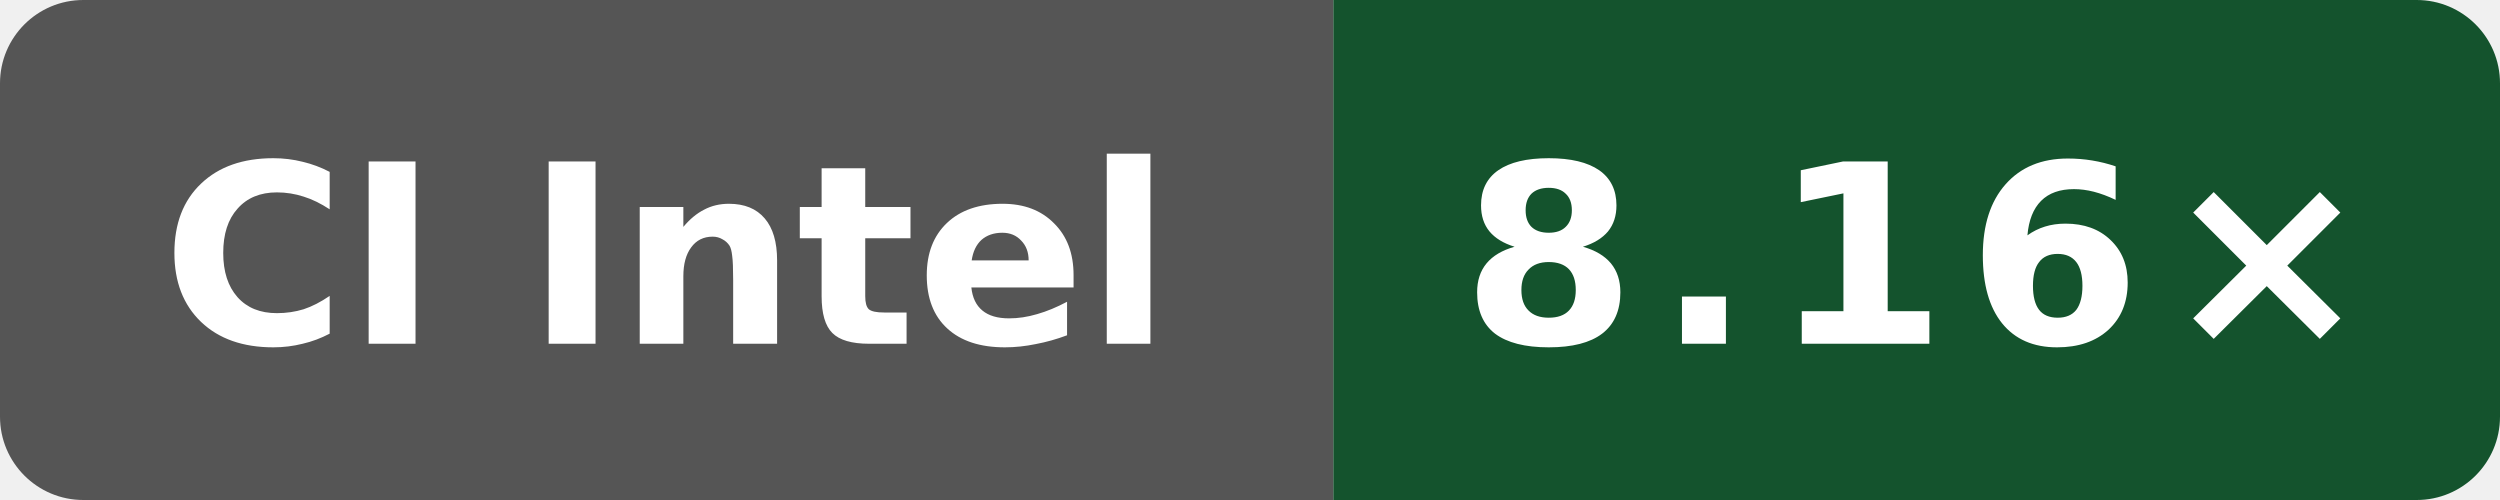
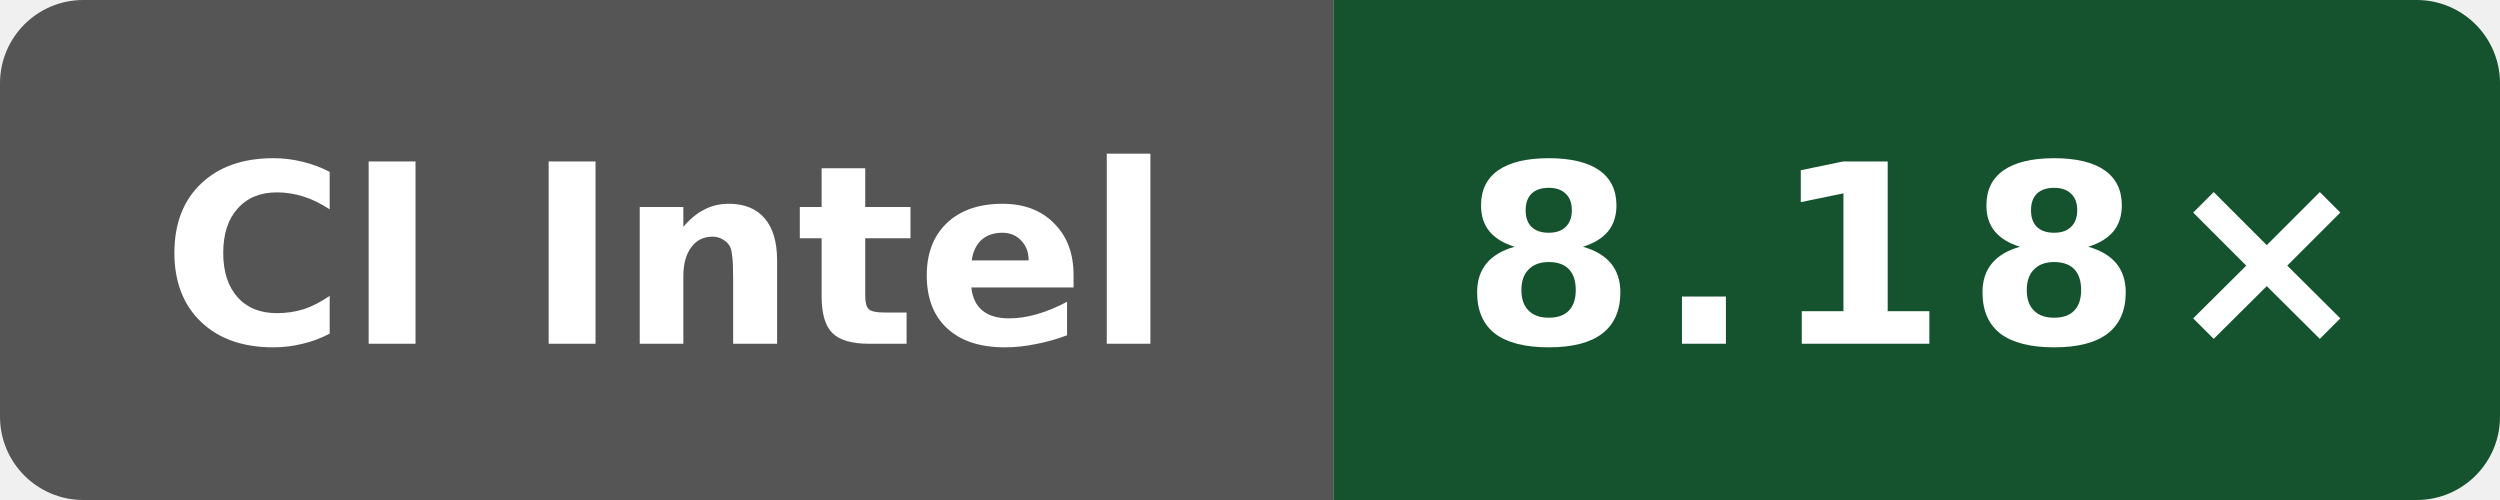
- <svg xmlns="http://www.w3.org/2000/svg" data-original-label="Wasm simd128 compile vs Clang; Intel(R) Xeon(R) 6975P-C; revision 7697b5524a9b033f6a1350581507ee478d068097" data-original-message="8.16×" width="120" height="24" viewBox="0 0 120 24" role="img" aria-label="Wasm simd128 compile vs Clang; Intel(R) Xeon(R) 6975P-C; revision 7697b5524a9b033f6a1350581507ee478d068097; measured 7697b5524a9b033f6a1350581507ee478d068097; 6 commits behind main: 8.16×">
+ <svg xmlns="http://www.w3.org/2000/svg" data-original-label="Wasm simd128 compile vs Clang; Intel(R) Xeon(R) 6975P-C; revision 56c86f755ec2b56e235b3f5e5ff76e6d147c3f93" data-original-message="8.18×" width="120" height="24" viewBox="0 0 120 24" role="img" aria-label="Wasm simd128 compile vs Clang; Intel(R) Xeon(R) 6975P-C; revision 56c86f755ec2b56e235b3f5e5ff76e6d147c3f93; measured 56c86f755ec2b56e235b3f5e5ff76e6d147c3f93; 0 commits behind main: 8.18×">
  <defs>
    <clipPath id="badge">
      <rect width="120" height="24" rx="4" />
    </clipPath>
  </defs>
  <g clip-path="url(#badge)">
    <rect width="64" height="24" fill="#555" />
    <rect x="64" width="56" height="24" fill="#14532d" />
  </g>
  <text x="32" y="16.5" fill="#fff" text-anchor="middle" font-family="Verdana,Geneva,DejaVu Sans,sans-serif" font-size="12" font-weight="700" textLength="52" lengthAdjust="spacingAndGlyphs">CI Intel</text>
-   <text x="92" y="16.5" fill="#fff" text-anchor="middle" font-family="Verdana,Geneva,DejaVu Sans,sans-serif" font-size="12" font-weight="700" letter-spacing="1" textLength="39" lengthAdjust="spacingAndGlyphs">8.16×</text>
+   <text x="92" y="16.5" fill="#fff" text-anchor="middle" font-family="Verdana,Geneva,DejaVu Sans,sans-serif" font-size="12" font-weight="700" letter-spacing="1" textLength="39" lengthAdjust="spacingAndGlyphs">8.18×</text>
</svg>
